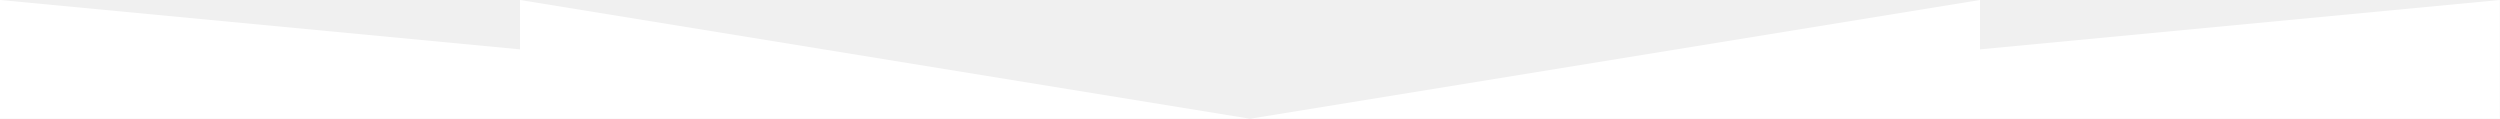
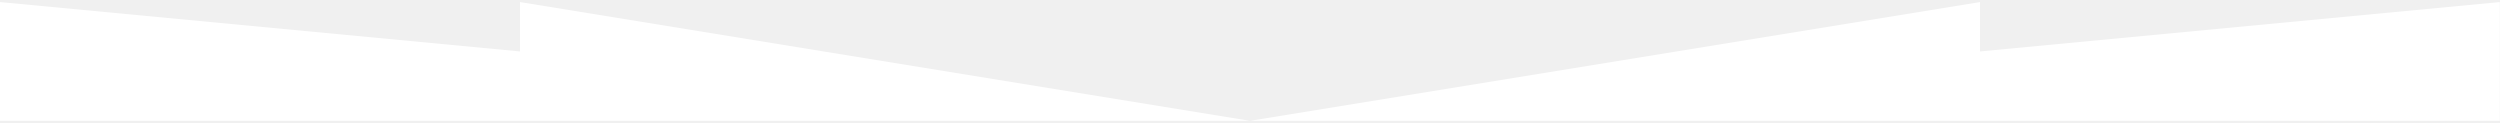
- <svg xmlns="http://www.w3.org/2000/svg" width="1200" height="57" fill="none">
+ <svg xmlns="http://www.w3.org/2000/svg" width="1200" height="59" fill="none" viewBox="0 0 1200 57">
  <path d="M249.6 23.7L0 0v57h600L249.6 0v23.7zM950.4 23.7V0L600 57h599.9V0L950.4 23.7z" fill="#fff" />
</svg>
